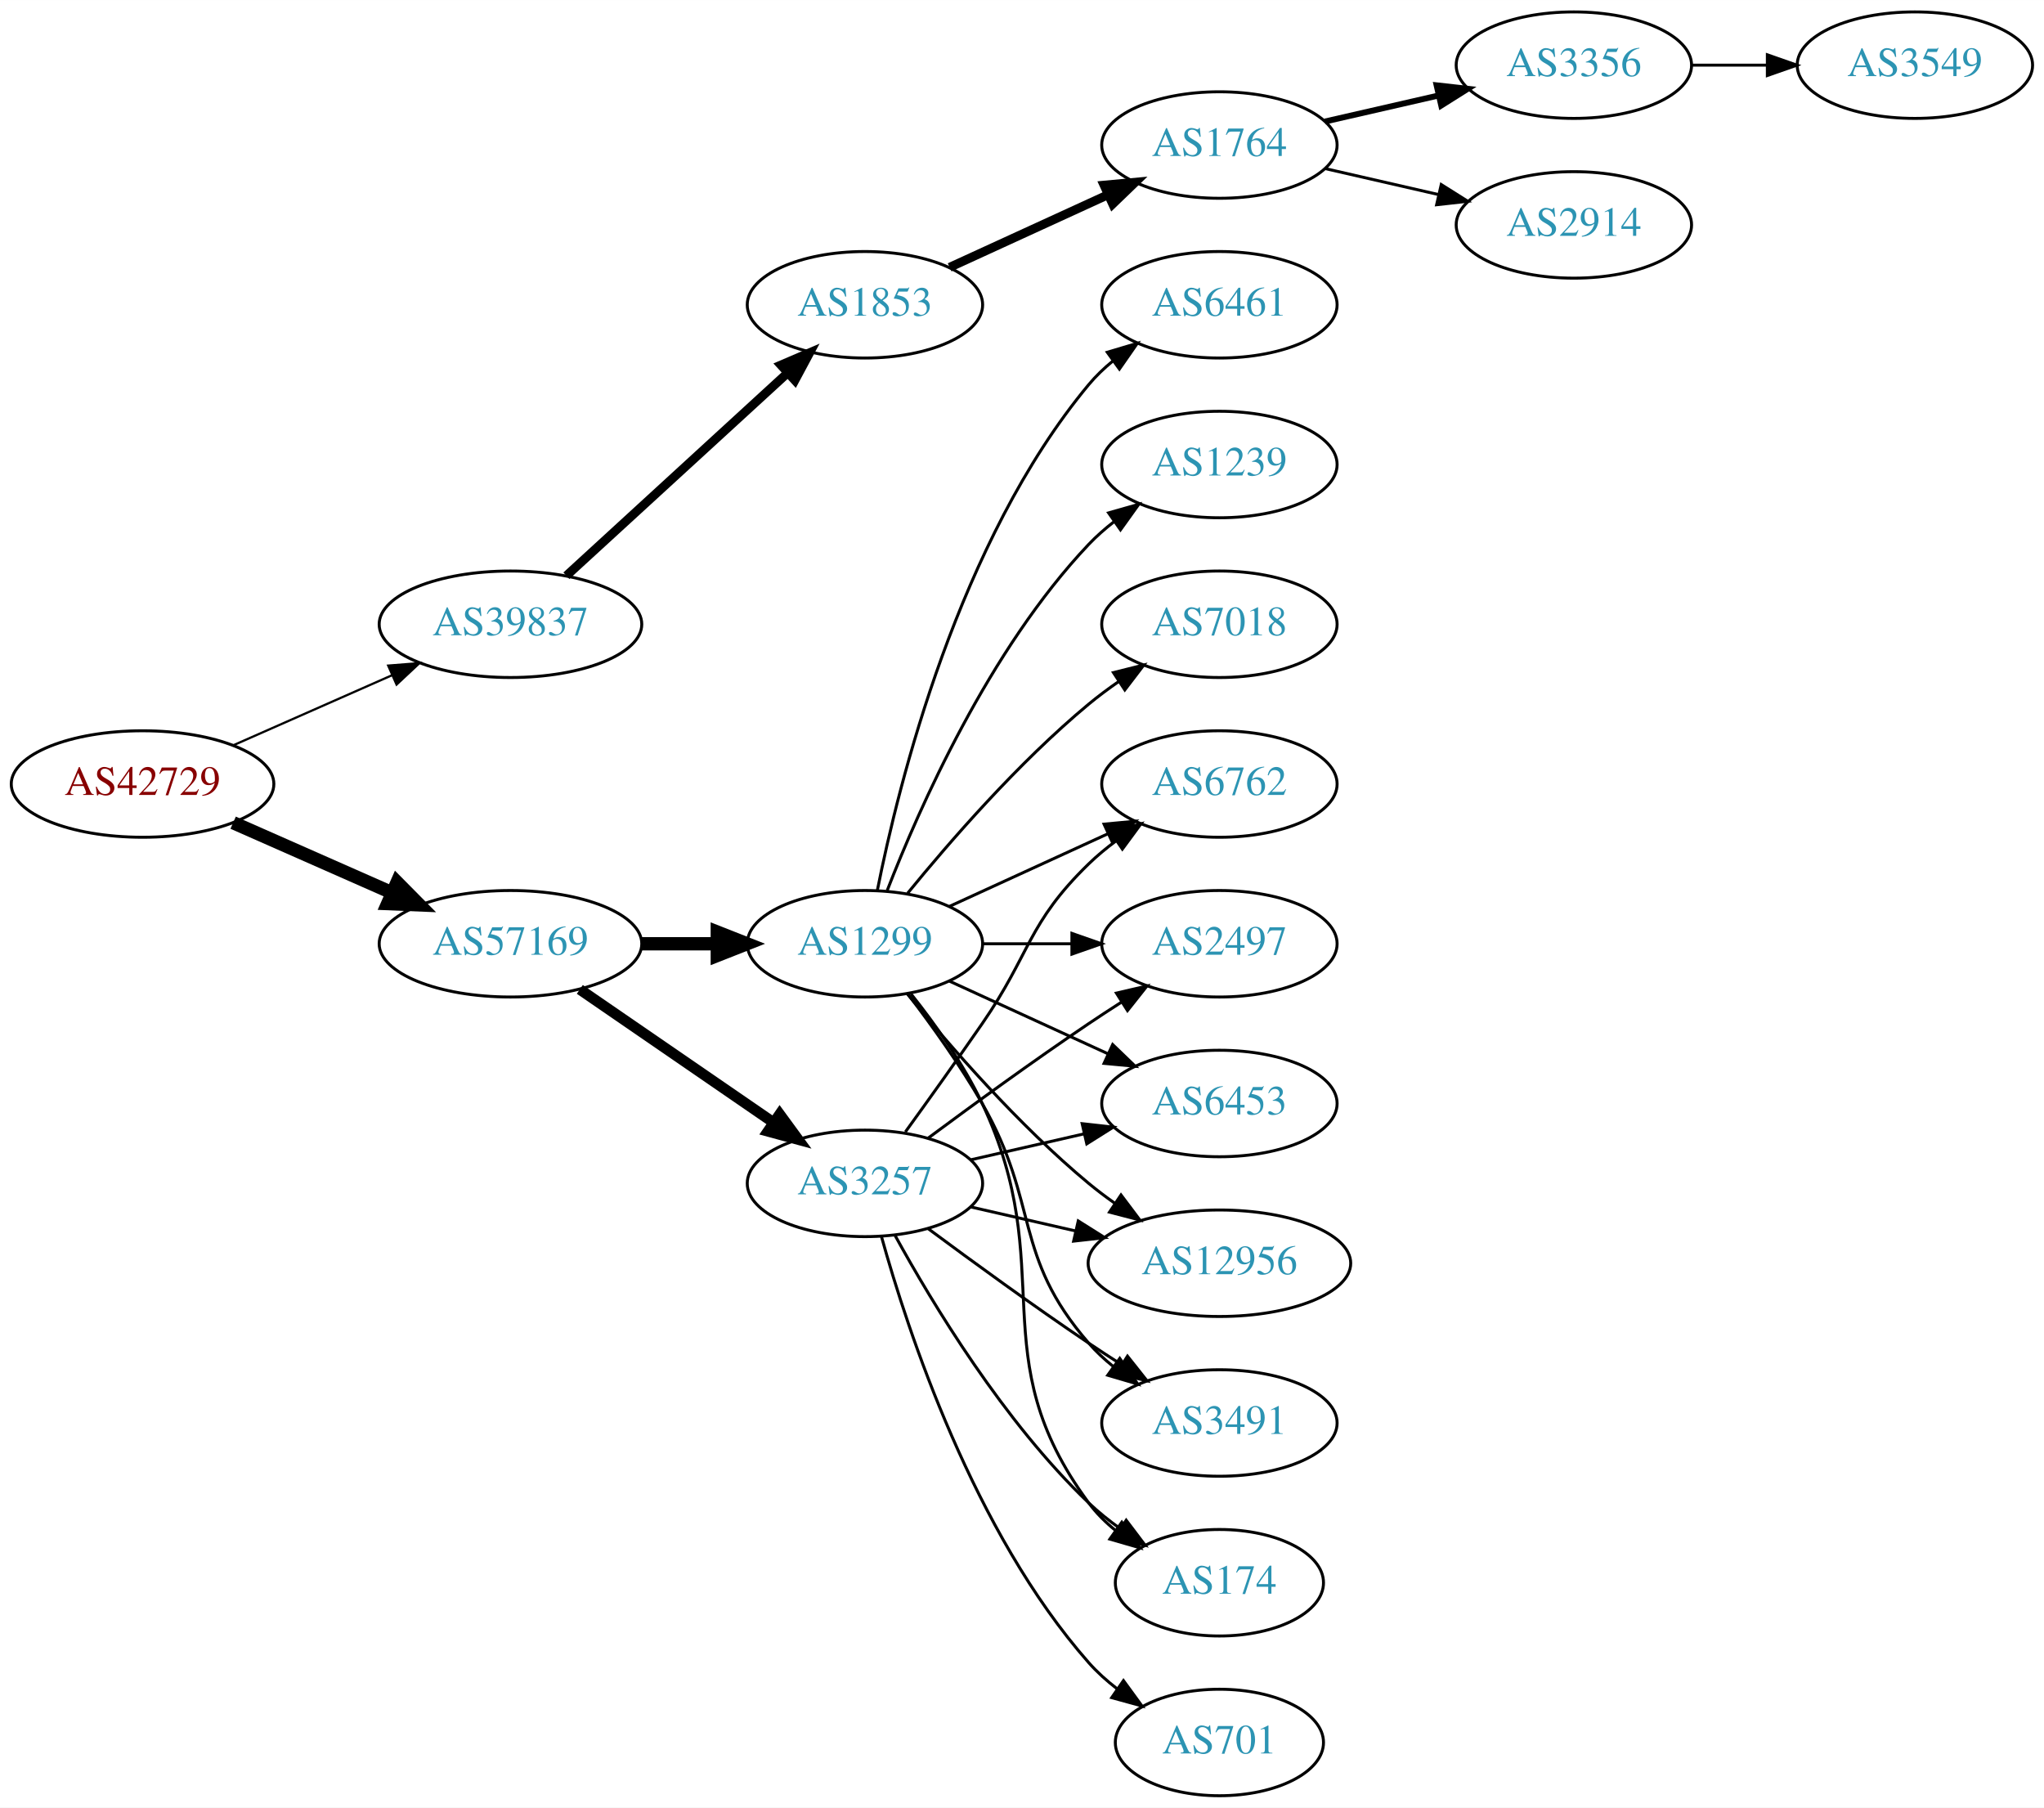
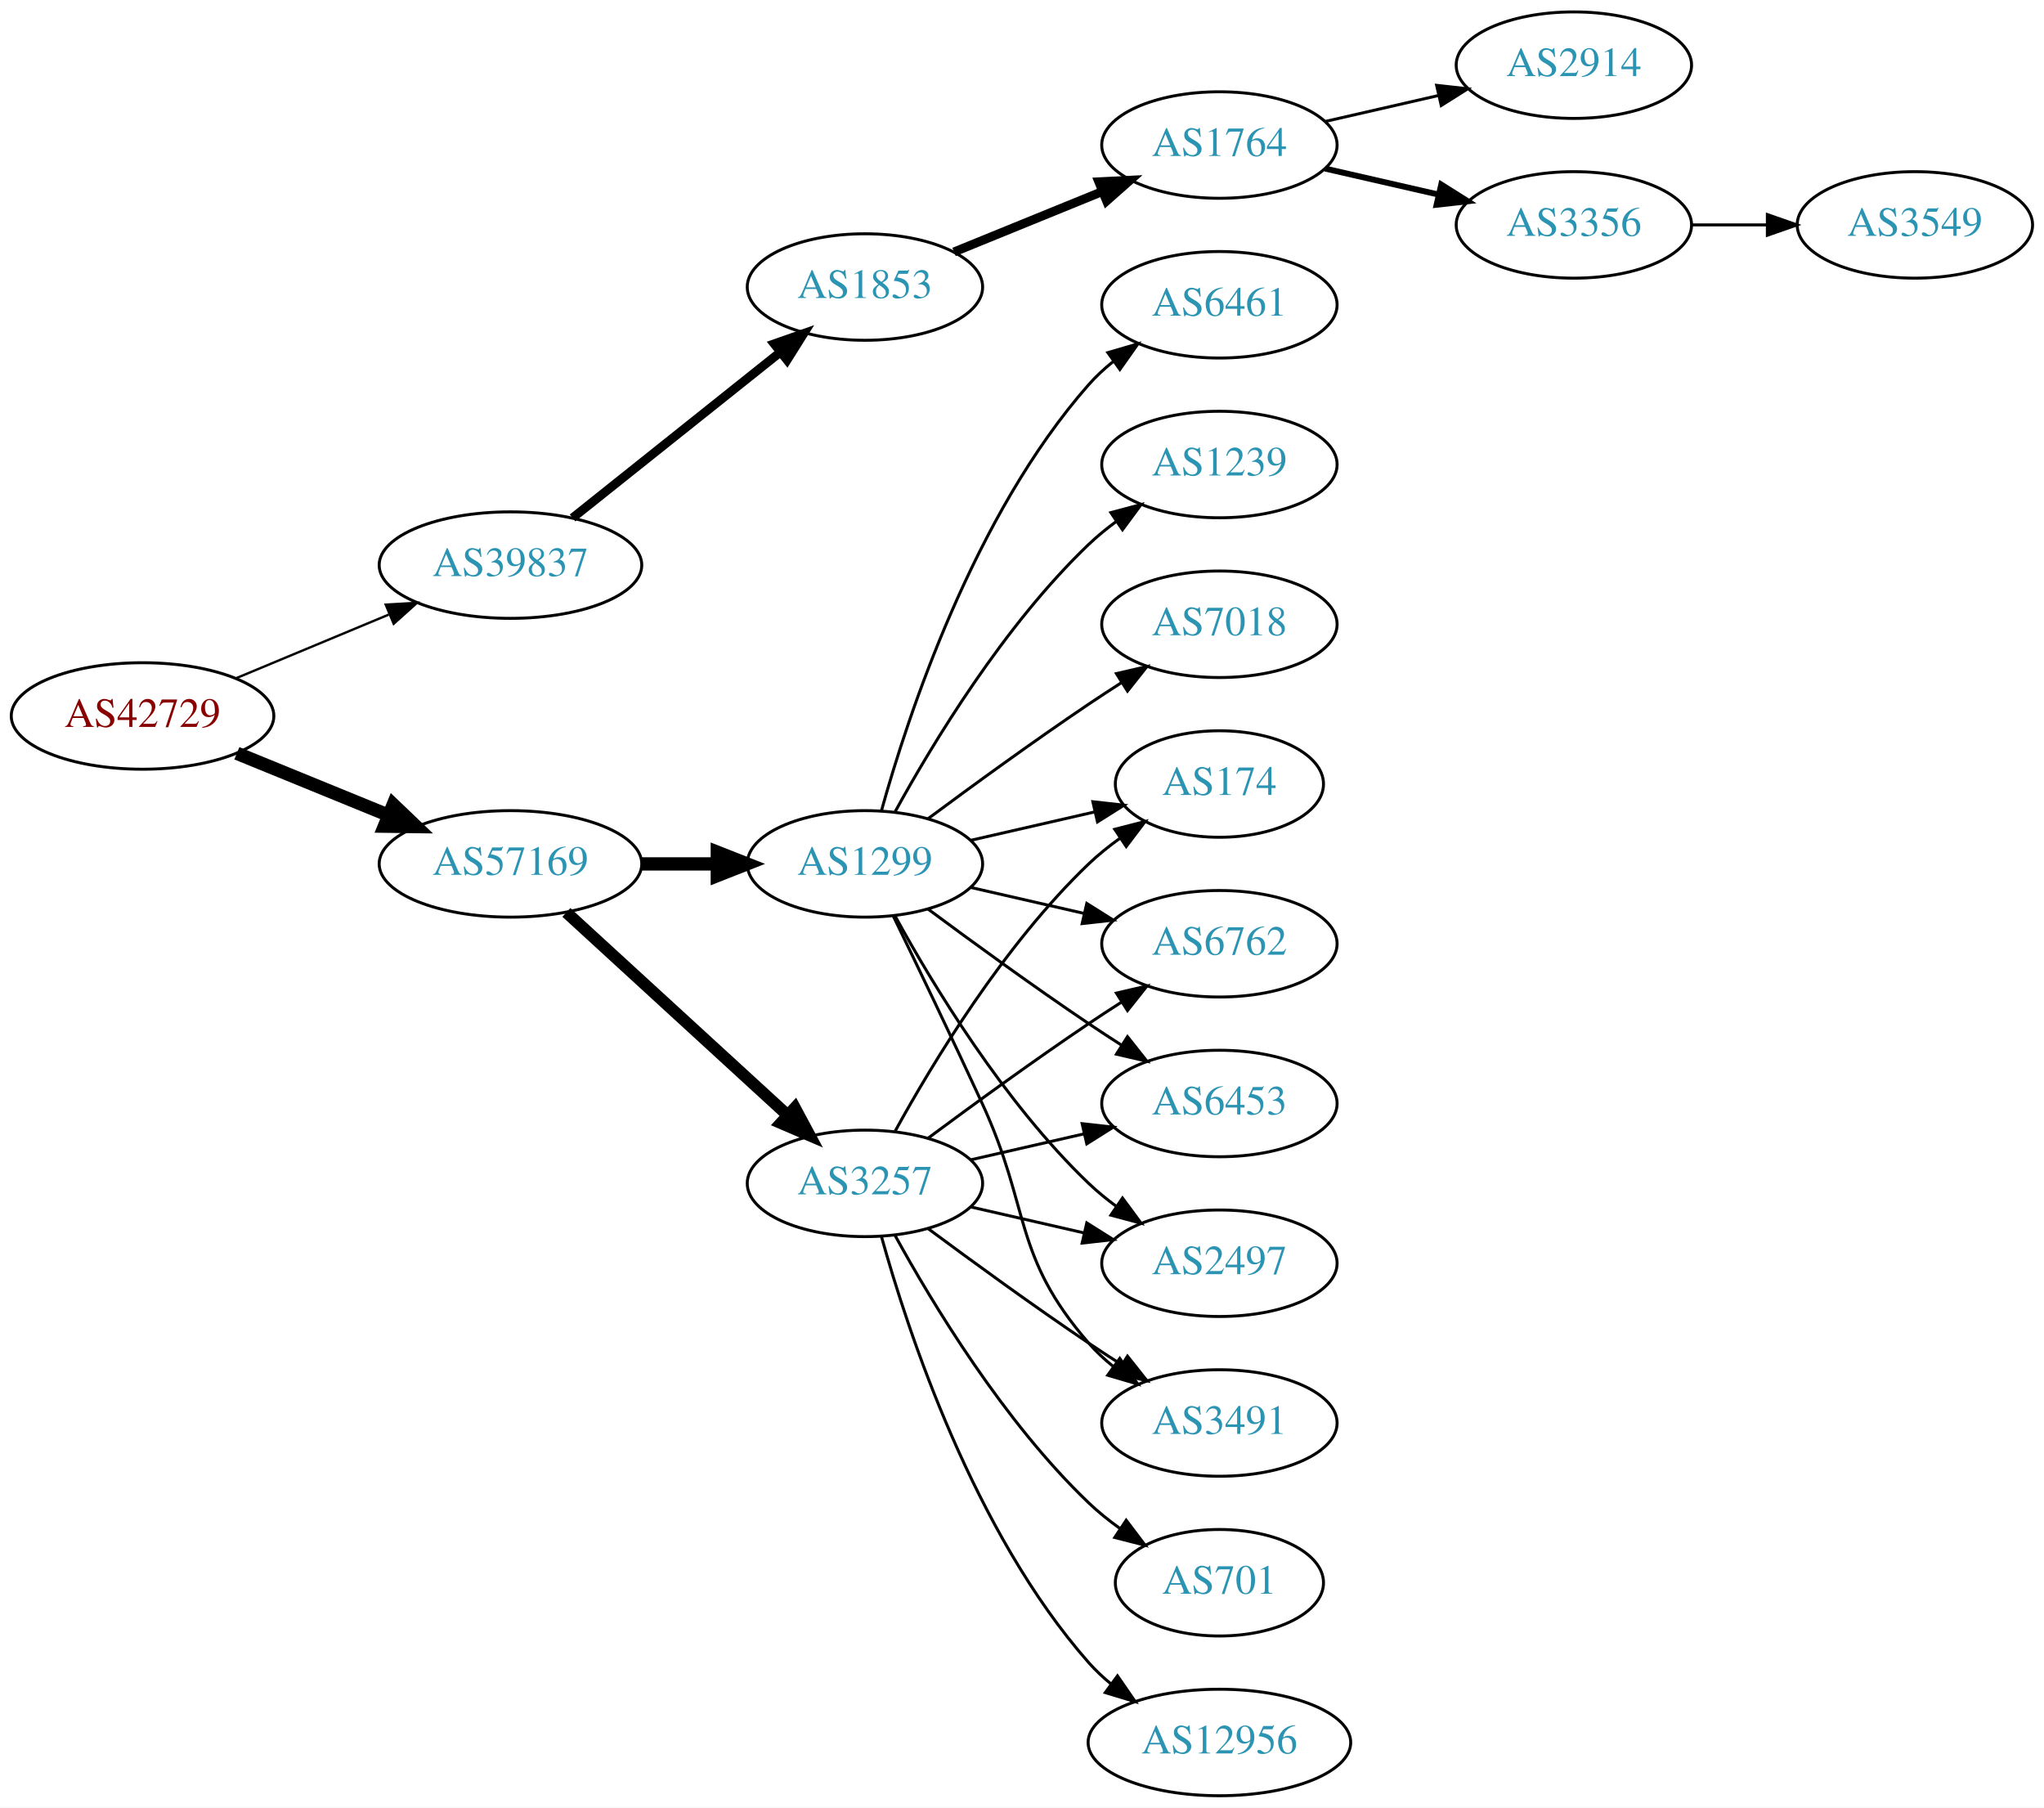
<svg xmlns="http://www.w3.org/2000/svg" xmlns:xlink="http://www.w3.org/1999/xlink" width="691pt" height="611pt" viewBox="0.00 0.00 691.06 611.00">
  <g id="graph0" class="graph" transform="scale(1 1) rotate(0) translate(4 607)">
    <polygon fill="white" stroke="none" points="-4,4 -4,-607 687.055,-607 687.055,4 -4,4" />
    <g id="node1" class="node">
      <g id="a_node1">
        <a xlink:href="/asn/42729" xlink:title="AS42729 ~ FFGRAZ-NET [AT]">
-           <ellipse fill="#ffffff" stroke="black" cx="44.196" cy="-342" rx="44.393" ry="18" />
-           <text text-anchor="middle" x="44.196" y="-338.3" font-family="Times,serif" font-size="14.00" fill="#880000">AS42729</text>
+           <ellipse fill="#ffffff" stroke="black" cx="44.196" cy="-365" rx="44.393" ry="18" />
+           <text text-anchor="middle" x="44.196" y="-361.3" font-family="Times,serif" font-size="14.00" fill="#880000">AS42729</text>
        </a>
      </g>
    </g>
    <g id="node2" class="node">
      <g id="a_node2">
        <a xlink:href="/asn/39837" xlink:title="AS39837 ~ MUR [AT]">
-           <ellipse fill="#ffffff" stroke="black" cx="168.588" cy="-396" rx="44.393" ry="18" />
-           <text text-anchor="middle" x="168.588" y="-392.3" font-family="Times,serif" font-size="14.00" fill="#2c94b3">AS39837</text>
+           <ellipse fill="#ffffff" stroke="black" cx="168.588" cy="-416" rx="44.393" ry="18" />
+           <text text-anchor="middle" x="168.588" y="-412.3" font-family="Times,serif" font-size="14.00" fill="#2c94b3">AS39837</text>
        </a>
      </g>
    </g>
    <g id="edge1" class="edge">
-       <path fill="none" stroke="black" stroke-width="0.75" d="M74.824,-355.072C90.941,-362.183 111.081,-371.069 128.473,-378.742" />
-       <polygon fill="black" stroke="black" stroke-width="0.75" points="127.247,-382.027 137.809,-382.861 130.073,-375.622 127.247,-382.027" />
+       <path fill="none" stroke="black" stroke-width="0.794" d="M75.765,-377.738C91.391,-384.249 110.606,-392.256 127.413,-399.259" />
+       <polygon fill="black" stroke="black" stroke-width="0.794" points="126.408,-402.632 136.985,-403.248 129.1,-396.171 126.408,-402.632" />
    </g>
    <g id="node3" class="node">
      <g id="a_node3">
        <a xlink:href="/asn/57169" xlink:title="AS57169 ~ EDIS GmbH [AT]">
-           <ellipse fill="#ffffff" stroke="black" cx="168.588" cy="-288" rx="44.393" ry="18" />
-           <text text-anchor="middle" x="168.588" y="-284.3" font-family="Times,serif" font-size="14.00" fill="#2c94b3">AS57169</text>
+           <ellipse fill="#ffffff" stroke="black" cx="168.588" cy="-315" rx="44.393" ry="18" />
+           <text text-anchor="middle" x="168.588" y="-311.3" font-family="Times,serif" font-size="14.00" fill="#2c94b3">AS57169</text>
        </a>
      </g>
    </g>
    <g id="edge2" class="edge">
-       <path fill="none" stroke="black" stroke-width="4.5" d="M74.824,-328.928C90.941,-321.817 111.081,-312.931 128.473,-305.258" />
-       <polygon fill="black" stroke="black" stroke-width="4.5" points="130.249,-308.778 137.809,-301.139 127.071,-301.573 130.249,-308.778" />
+       <path fill="none" stroke="black" stroke-width="4.5" d="M76.081,-352.383C91.591,-346.047 110.576,-338.291 127.225,-331.489" />
+       <polygon fill="black" stroke="black" stroke-width="4.5" points="128.945,-335.04 136.713,-327.613 125.967,-327.75 128.945,-335.04" />
    </g>
    <g id="node4" class="node">
      <g id="a_node4">
        <a xlink:href="/asn/1853" xlink:title="AS1853 ~ ACOnet Backbone [AT]">
-           <ellipse fill="#ffffff" stroke="black" cx="288.431" cy="-504" rx="39.794" ry="18" />
-           <text text-anchor="middle" x="288.431" y="-500.3" font-family="Times,serif" font-size="14.00" fill="#2c94b3">AS1853</text>
+           <ellipse fill="#ffffff" stroke="black" cx="288.431" cy="-510" rx="39.794" ry="18" />
+           <text text-anchor="middle" x="288.431" y="-506.3" font-family="Times,serif" font-size="14.00" fill="#2c94b3">AS1853</text>
        </a>
      </g>
    </g>
    <g id="edge3" class="edge">
-       <path fill="none" stroke="black" stroke-width="3" d="M187.486,-412.403C207.414,-430.667 239.772,-460.322 262.249,-480.921" />
-       <polygon fill="black" stroke="black" stroke-width="3" points="260.014,-483.62 269.751,-487.797 264.743,-478.46 260.014,-483.62" />
+       <path fill="none" stroke="black" stroke-width="3" d="M189.579,-431.946C208.91,-447.366 238.361,-470.859 259.904,-488.043" />
+       <polygon fill="black" stroke="black" stroke-width="3" points="257.736,-490.79 267.736,-494.29 262.101,-485.318 257.736,-490.79" />
    </g>
    <g id="node9" class="node">
      <g id="a_node9">
        <a xlink:href="/asn/1299" xlink:title="AS1299 ~ Telia Carrier [EU]">
-           <ellipse fill="#ffffff" stroke="black" cx="288.431" cy="-288" rx="39.794" ry="18" />
-           <text text-anchor="middle" x="288.431" y="-284.3" font-family="Times,serif" font-size="14.00" fill="#2c94b3">AS1299</text>
+           <ellipse fill="#ffffff" stroke="black" cx="288.431" cy="-315" rx="39.794" ry="18" />
+           <text text-anchor="middle" x="288.431" y="-311.3" font-family="Times,serif" font-size="14.00" fill="#2c94b3">AS1299</text>
        </a>
      </g>
    </g>
    <g id="edge8" class="edge">
-       <path fill="none" stroke="black" stroke-width="4.5" d="M212.799,-288C221.112,-288 229.875,-288 238.357,-288" />
-       <polygon fill="black" stroke="black" stroke-width="4.5" points="238.516,-291.938 248.516,-288 238.516,-284.063 238.516,-291.938" />
+       <path fill="none" stroke="black" stroke-width="4.5" d="M212.799,-315C221.112,-315 229.875,-315 238.357,-315" />
+       <polygon fill="black" stroke="black" stroke-width="4.5" points="238.516,-318.938 248.516,-315 238.516,-311.063 238.516,-318.938" />
    </g>
    <g id="node10" class="node">
      <g id="a_node10">
        <a xlink:href="/asn/3257" xlink:title="AS3257 ~ GTT [DE]">
          <ellipse fill="#ffffff" stroke="black" cx="288.431" cy="-207" rx="39.794" ry="18" />
          <text text-anchor="middle" x="288.431" y="-203.3" font-family="Times,serif" font-size="14.00" fill="#2c94b3">AS3257</text>
        </a>
      </g>
    </g>
    <g id="edge9" class="edge">
-       <path fill="none" stroke="black" stroke-width="3.6" d="M192.031,-272.574C210.612,-259.802 237.173,-241.545 257.553,-227.537" />
-       <polygon fill="black" stroke="black" stroke-width="3.6" points="259.609,-230.371 265.867,-221.822 255.643,-224.602 259.609,-230.371" />
+       <path fill="none" stroke="black" stroke-width="4" d="M187.486,-298.597C207.414,-280.333 239.772,-250.678 262.249,-230.079" />
+       <polygon fill="black" stroke="black" stroke-width="4" points="264.743,-232.54 269.751,-223.203 260.014,-227.38 264.743,-232.54" />
    </g>
    <g id="node5" class="node">
      <g id="a_node5">
        <a xlink:href="/asn/1764" xlink:title="AS1764 ~ NEXTLAYER-AS [AT]">
          <ellipse fill="#ffffff" stroke="black" cx="408.273" cy="-558" rx="39.794" ry="18" />
          <text text-anchor="middle" x="408.273" y="-554.3" font-family="Times,serif" font-size="14.00" fill="#2c94b3">AS1764</text>
        </a>
      </g>
    </g>
    <g id="edge4" class="edge">
-       <path fill="none" stroke="black" stroke-width="3" d="M317.06,-516.661C333.017,-523.973 353.287,-533.261 370.57,-541.181" />
-       <polygon fill="black" stroke="black" stroke-width="3" points="369.269,-544.435 379.818,-545.419 372.185,-538.071 369.269,-544.435" />
+       <path fill="none" stroke="black" stroke-width="3" d="M318.56,-521.865C333.716,-528.038 352.44,-535.665 368.774,-542.318" />
+       <polygon fill="black" stroke="black" stroke-width="3" points="367.489,-545.574 378.07,-546.105 370.13,-539.091 367.489,-545.574" />
    </g>
    <g id="node6" class="node">
      <g id="a_node6">
-         <a xlink:href="/asn/3356" xlink:title="AS3356 ~ Level 3 Parent, LLC [US]">
+         <a xlink:href="/asn/2914" xlink:title="AS2914 ~ NTT America, Inc. [US]">
          <ellipse fill="#ffffff" stroke="black" cx="528.116" cy="-585" rx="39.794" ry="18" />
-           <text text-anchor="middle" x="528.116" y="-581.3" font-family="Times,serif" font-size="14.00" fill="#2c94b3">AS3356</text>
+           <text text-anchor="middle" x="528.116" y="-581.3" font-family="Times,serif" font-size="14.00" fill="#2c94b3">AS2914</text>
        </a>
      </g>
    </g>
    <g id="edge5" class="edge">
-       <path fill="none" stroke="black" stroke-width="2" d="M443.993,-565.955C455.993,-568.704 469.613,-571.825 482.306,-574.733" />
-       <polygon fill="black" stroke="black" stroke-width="2" points="481.708,-578.187 492.238,-577.009 483.272,-571.364 481.708,-578.187" />
+       <path fill="none" stroke="black" d="M443.993,-565.955C455.993,-568.704 469.613,-571.825 482.306,-574.733" />
+       <polygon fill="black" stroke="black" points="481.708,-578.187 492.238,-577.009 483.272,-571.364 481.708,-578.187" />
    </g>
    <g id="node7" class="node">
      <g id="a_node7">
-         <a xlink:href="/asn/2914" xlink:title="AS2914 ~ NTT America, Inc. [US]">
+         <a xlink:href="/asn/3356" xlink:title="AS3356 ~ Level 3 Parent, LLC [US]">
          <ellipse fill="#ffffff" stroke="black" cx="528.116" cy="-531" rx="39.794" ry="18" />
-           <text text-anchor="middle" x="528.116" y="-527.3" font-family="Times,serif" font-size="14.00" fill="#2c94b3">AS2914</text>
+           <text text-anchor="middle" x="528.116" y="-527.3" font-family="Times,serif" font-size="14.00" fill="#2c94b3">AS3356</text>
        </a>
      </g>
    </g>
    <g id="edge6" class="edge">
-       <path fill="none" stroke="black" d="M443.993,-550.045C455.993,-547.296 469.613,-544.175 482.306,-541.267" />
-       <polygon fill="black" stroke="black" points="483.272,-544.636 492.238,-538.991 481.708,-537.813 483.272,-544.636" />
+       <path fill="none" stroke="black" stroke-width="2" d="M443.993,-550.045C455.993,-547.296 469.613,-544.175 482.306,-541.267" />
+       <polygon fill="black" stroke="black" stroke-width="2" points="483.272,-544.636 492.238,-538.991 481.708,-537.813 483.272,-544.636" />
    </g>
    <g id="node8" class="node">
      <g id="a_node8">
        <a xlink:href="/asn/3549" xlink:title="AS3549 ~ Level 3 Parent, LLC [US]">
-           <ellipse fill="#ffffff" stroke="black" cx="643.409" cy="-585" rx="39.794" ry="18" />
-           <text text-anchor="middle" x="643.409" y="-581.3" font-family="Times,serif" font-size="14.00" fill="#2c94b3">AS3549</text>
+           <ellipse fill="#ffffff" stroke="black" cx="643.409" cy="-531" rx="39.794" ry="18" />
+           <text text-anchor="middle" x="643.409" y="-527.3" font-family="Times,serif" font-size="14.00" fill="#2c94b3">AS3549</text>
        </a>
      </g>
    </g>
    <g id="edge7" class="edge">
-       <path fill="none" stroke="black" d="M567.788,-585C575.991,-585 584.755,-585 593.287,-585" />
-       <polygon fill="black" stroke="black" points="593.526,-588.5 603.526,-585 593.526,-581.5 593.526,-588.5" />
+       <path fill="none" stroke="black" d="M567.788,-531C575.991,-531 584.755,-531 593.287,-531" />
+       <polygon fill="black" stroke="black" points="593.526,-534.5 603.526,-531 593.526,-527.5 593.526,-534.5" />
    </g>
    <g id="node11" class="node">
      <g id="a_node11">
+         <a xlink:href="/asn/6762" xlink:title="AS6762 ~ TELECOM ITALIA SPARKLE S.p.A. [IT]">
+           <ellipse fill="#ffffff" stroke="black" cx="408.273" cy="-288" rx="39.794" ry="18" />
+           <text text-anchor="middle" x="408.273" y="-284.3" font-family="Times,serif" font-size="14.00" fill="#2c94b3">AS6762</text>
+         </a>
+       </g>
+     </g>
+     <g id="edge19" class="edge">
+       <path fill="none" stroke="black" d="M324.15,-307.045C336.15,-304.296 349.771,-301.175 362.463,-298.267" />
+       <polygon fill="black" stroke="black" points="363.429,-301.636 372.395,-295.991 361.866,-294.813 363.429,-301.636" />
+     </g>
+     <g id="node14" class="node">
+       <g id="a_node14">
        <a xlink:href="/asn/6453" xlink:title="AS6453 ~ TATA COMMUNICATIONS (AMERICA) INC [US]">
          <ellipse fill="#ffffff" stroke="black" cx="408.273" cy="-234" rx="39.794" ry="18" />
          <text text-anchor="middle" x="408.273" y="-230.3" font-family="Times,serif" font-size="14.00" fill="#2c94b3">AS6453</text>
        </a>
      </g>
    </g>
+     <g id="edge18" class="edge">
+       <path fill="none" stroke="black" d="M309.761,-299.723C324.623,-288.696 345.368,-273.593 364.077,-261 367.626,-258.611 371.377,-256.161 375.125,-253.758" />
+       <polygon fill="black" stroke="black" points="377.193,-256.591 383.774,-248.288 373.451,-250.675 377.193,-256.591" />
+     </g>
+     <g id="node15" class="node">
+       <g id="a_node15">
+         <a xlink:href="/asn/2497" xlink:title="AS2497 ~ Internet Initiative Japan Inc. [JP]">
+           <ellipse fill="#ffffff" stroke="black" cx="408.273" cy="-180" rx="39.794" ry="18" />
+           <text text-anchor="middle" x="408.273" y="-176.3" font-family="Times,serif" font-size="14.00" fill="#2c94b3">AS2497</text>
+         </a>
+       </g>
+     </g>
+     <g id="edge20" class="edge">
+       <path fill="none" stroke="black" d="M298.672,-297.287C311.218,-274.439 335.394,-234.389 364.077,-207 366.946,-204.261 370.134,-201.653 373.443,-199.215" />
+       <polygon fill="black" stroke="black" points="375.507,-202.044 381.803,-193.523 371.567,-196.258 375.507,-202.044" />
+     </g>
+     <g id="node16" class="node">
+       <g id="a_node16">
+         <a xlink:href="/asn/3491" xlink:title="AS3491 ~ PCCW Global, Inc. [US]">
+           <ellipse fill="#ffffff" stroke="black" cx="408.273" cy="-126" rx="39.794" ry="18" />
+           <text text-anchor="middle" x="408.273" y="-122.3" font-family="Times,serif" font-size="14.00" fill="#2c94b3">AS3491</text>
+         </a>
+       </g>
+     </g>
+     <g id="edge23" class="edge">
+       <path fill="none" stroke="black" d="M298.012,-297.367C305.936,-281.002 317.972,-255.935 328.077,-234 344.561,-198.219 338.243,-182.742 364.077,-153 366.542,-150.162 369.379,-147.523 372.397,-145.094" />
+       <polygon fill="black" stroke="black" points="374.583,-147.833 380.675,-139.164 370.507,-142.142 374.583,-147.833" />
+     </g>
+     <g id="node17" class="node">
+       <g id="a_node17">
+         <a xlink:href="/asn/174" xlink:title="AS174 ~ Cogent Communications [US]">
+           <ellipse fill="#ffffff" stroke="black" cx="408.273" cy="-342" rx="35.194" ry="18" />
+           <text text-anchor="middle" x="408.273" y="-338.3" font-family="Times,serif" font-size="14.00" fill="#2c94b3">AS174</text>
+         </a>
+       </g>
+     </g>
+     <g id="edge22" class="edge">
+       <path fill="none" stroke="black" d="M324.15,-322.955C337.243,-325.955 352.265,-329.396 365.906,-332.522" />
+       <polygon fill="black" stroke="black" points="365.484,-336.016 376.013,-334.838 367.047,-329.193 365.484,-336.016" />
+     </g>
+     <g id="node18" class="node">
+       <g id="a_node18">
+         <a xlink:href="/asn/7018" xlink:title="AS7018 ~ AT&amp;T Services, Inc. [US]">
+           <ellipse fill="#ffffff" stroke="black" cx="408.273" cy="-396" rx="39.794" ry="18" />
+           <text text-anchor="middle" x="408.273" y="-392.3" font-family="Times,serif" font-size="14.00" fill="#2c94b3">AS7018</text>
+         </a>
+       </g>
+     </g>
+     <g id="edge17" class="edge">
+       <path fill="none" stroke="black" d="M309.761,-330.277C324.623,-341.304 345.368,-356.407 364.077,-369 367.626,-371.389 371.377,-373.839 375.125,-376.242" />
+       <polygon fill="black" stroke="black" points="373.451,-379.325 383.774,-381.712 377.193,-373.409 373.451,-379.325" />
+     </g>
+     <g id="node19" class="node">
+       <g id="a_node19">
+         <a xlink:href="/asn/6461" xlink:title="AS6461 ~ Zayo Bandwidth [US]">
+           <ellipse fill="#ffffff" stroke="black" cx="408.273" cy="-504" rx="39.794" ry="18" />
+           <text text-anchor="middle" x="408.273" y="-500.3" font-family="Times,serif" font-size="14.00" fill="#2c94b3">AS6461</text>
+         </a>
+       </g>
+     </g>
+     <g id="edge21" class="edge">
+       <path fill="none" stroke="black" d="M294.004,-332.946C302.909,-364.995 325.194,-432.842 364.077,-477 366.561,-479.821 369.411,-482.449 372.437,-484.871" />
+       <polygon fill="black" stroke="black" points="370.554,-487.828 380.726,-490.791 374.622,-482.131 370.554,-487.828" />
+     </g>
+     <g id="node20" class="node">
+       <g id="a_node20">
+         <a xlink:href="/asn/1239" xlink:title="AS1239 ~ Sprint [US]">
+           <ellipse fill="#ffffff" stroke="black" cx="408.273" cy="-450" rx="39.794" ry="18" />
+           <text text-anchor="middle" x="408.273" y="-446.3" font-family="Times,serif" font-size="14.00" fill="#2c94b3">AS1239</text>
+         </a>
+       </g>
+     </g>
+     <g id="edge24" class="edge">
+       <path fill="none" stroke="black" d="M298.672,-332.713C311.218,-355.561 335.394,-395.611 364.077,-423 366.946,-425.739 370.134,-428.347 373.443,-430.785" />
+       <polygon fill="black" stroke="black" points="371.567,-433.742 381.803,-436.477 375.507,-427.956 371.567,-433.742" />
+     </g>
    <g id="edge10" class="edge">
-       <path fill="none" stroke="black" d="M317.06,-275.339C333.017,-268.027 353.287,-258.739 370.57,-250.819" />
-       <polygon fill="black" stroke="black" points="372.185,-253.929 379.818,-246.581 369.269,-247.565 372.185,-253.929" />
+       <path fill="none" stroke="black" d="M309.761,-222.277C324.623,-233.304 345.368,-248.407 364.077,-261 367.626,-263.389 371.377,-265.839 375.125,-268.242" />
+       <polygon fill="black" stroke="black" points="373.451,-271.325 383.774,-273.712 377.193,-265.409 373.451,-271.325" />
    </g>
    <g id="node12" class="node">
      <g id="a_node12">
        <a xlink:href="/asn/12956" xlink:title="AS12956 ~ TELXIUS [ES]">
-           <ellipse fill="#ffffff" stroke="black" cx="408.273" cy="-180" rx="44.393" ry="18" />
-           <text text-anchor="middle" x="408.273" y="-176.3" font-family="Times,serif" font-size="14.00" fill="#2c94b3">AS12956</text>
+           <ellipse fill="#ffffff" stroke="black" cx="408.273" cy="-18" rx="44.393" ry="18" />
+           <text text-anchor="middle" x="408.273" y="-14.3" font-family="Times,serif" font-size="14.00" fill="#2c94b3">AS12956</text>
        </a>
      </g>
    </g>
    <g id="edge11" class="edge">
-       <path fill="none" stroke="black" d="M302.85,-270.935C316.964,-253.625 340.379,-226.655 364.077,-207 366.815,-204.729 369.759,-202.506 372.776,-200.37" />
-       <polygon fill="black" stroke="black" points="375.002,-203.092 381.365,-194.621 371.108,-197.275 375.002,-203.092" />
+       <path fill="none" stroke="black" d="M294.004,-189.054C302.909,-157.005 325.194,-89.158 364.077,-45 366.368,-42.399 368.969,-39.962 371.732,-37.699" />
+       <polygon fill="black" stroke="black" points="373.811,-40.514 379.826,-31.792 369.685,-34.86 373.811,-40.514" />
    </g>
    <g id="node13" class="node">
      <g id="a_node13">
-         <a xlink:href="/asn/3491" xlink:title="AS3491 ~ PCCW Global, Inc. [US]">
-           <ellipse fill="#ffffff" stroke="black" cx="408.273" cy="-126" rx="39.794" ry="18" />
-           <text text-anchor="middle" x="408.273" y="-122.3" font-family="Times,serif" font-size="14.00" fill="#2c94b3">AS3491</text>
+         <a xlink:href="/asn/701" xlink:title="AS701 ~ UUNET [US]">
+           <ellipse fill="#ffffff" stroke="black" cx="408.273" cy="-72" rx="35.194" ry="18" />
+           <text text-anchor="middle" x="408.273" y="-68.3" font-family="Times,serif" font-size="14.00" fill="#2c94b3">AS701</text>
        </a>
      </g>
    </g>
    <g id="edge12" class="edge">
-       <path fill="none" stroke="black" d="M302.892,-271.087C310.785,-260.73 320.634,-247.008 328.077,-234 347.642,-199.806 338.243,-182.742 364.077,-153 366.542,-150.162 369.379,-147.523 372.397,-145.094" />
-       <polygon fill="black" stroke="black" points="374.583,-147.833 380.675,-139.164 370.507,-142.142 374.583,-147.833" />
-     </g>
-     <g id="node14" class="node">
-       <g id="a_node14">
-         <a xlink:href="/asn/174" xlink:title="AS174 ~ Cogent Communications [US]">
-           <ellipse fill="#ffffff" stroke="black" cx="408.273" cy="-72" rx="35.194" ry="18" />
-           <text text-anchor="middle" x="408.273" y="-68.3" font-family="Times,serif" font-size="14.00" fill="#2c94b3">AS174</text>
-         </a>
-       </g>
+       <path fill="none" stroke="black" d="M298.672,-189.287C311.218,-166.439 335.394,-126.389 364.077,-99 367.331,-95.893 370.998,-92.954 374.785,-90.24" />
+       <polygon fill="black" stroke="black" points="376.762,-93.128 383.153,-84.678 372.887,-87.299 376.762,-93.128" />
    </g>
    <g id="edge13" class="edge">
-       <path fill="none" stroke="black" d="M304.031,-271.009C312.118,-260.845 321.78,-247.345 328.077,-234 354.576,-177.841 327.174,-148.941 364.077,-99 366.62,-95.559 369.744,-92.455 373.139,-89.682" />
-       <polygon fill="black" stroke="black" points="375.278,-92.456 381.406,-83.814 371.226,-86.748 375.278,-92.456" />
-     </g>
-     <g id="node15" class="node">
-       <g id="a_node15">
-         <a xlink:href="/asn/6762" xlink:title="AS6762 ~ TELECOM ITALIA SPARKLE S.p.A. [IT]">
-           <ellipse fill="#ffffff" stroke="black" cx="408.273" cy="-342" rx="39.794" ry="18" />
-           <text text-anchor="middle" x="408.273" y="-338.3" font-family="Times,serif" font-size="14.00" fill="#2c94b3">AS6762</text>
-         </a>
-       </g>
-     </g>
-     <g id="edge14" class="edge">
-       <path fill="none" stroke="black" d="M317.06,-300.661C333.017,-307.973 353.287,-317.261 370.57,-325.181" />
-       <polygon fill="black" stroke="black" points="369.269,-328.435 379.818,-329.419 372.185,-322.071 369.269,-328.435" />
-     </g>
-     <g id="node16" class="node">
-       <g id="a_node16">
-         <a xlink:href="/asn/7018" xlink:title="AS7018 ~ AT&amp;T Services, Inc. [US]">
-           <ellipse fill="#ffffff" stroke="black" cx="408.273" cy="-396" rx="39.794" ry="18" />
-           <text text-anchor="middle" x="408.273" y="-392.3" font-family="Times,serif" font-size="14.00" fill="#2c94b3">AS7018</text>
-         </a>
-       </g>
-     </g>
-     <g id="edge15" class="edge">
-       <path fill="none" stroke="black" d="M302.85,-305.065C316.964,-322.375 340.379,-349.345 364.077,-369 367.294,-371.668 370.794,-374.27 374.365,-376.741" />
-       <polygon fill="black" stroke="black" points="372.442,-379.666 382.721,-382.236 376.288,-373.817 372.442,-379.666" />
-     </g>
-     <g id="node17" class="node">
-       <g id="a_node17">
-         <a xlink:href="/asn/6461" xlink:title="AS6461 ~ Zayo Bandwidth [US]">
-           <ellipse fill="#ffffff" stroke="black" cx="408.273" cy="-504" rx="39.794" ry="18" />
-           <text text-anchor="middle" x="408.273" y="-500.3" font-family="Times,serif" font-size="14.00" fill="#2c94b3">AS6461</text>
-         </a>
-       </g>
-     </g>
-     <g id="edge16" class="edge">
-       <path fill="none" stroke="black" d="M292.629,-306.073C299.793,-342.141 320.067,-424.125 364.077,-477 366.482,-479.889 369.278,-482.563 372.271,-485.013" />
-       <polygon fill="black" stroke="black" points="370.359,-487.95 380.514,-490.973 374.461,-482.277 370.359,-487.95" />
-     </g>
-     <g id="node18" class="node">
-       <g id="a_node18">
-         <a xlink:href="/asn/2497" xlink:title="AS2497 ~ Internet Initiative Japan Inc. [JP]">
-           <ellipse fill="#ffffff" stroke="black" cx="408.273" cy="-288" rx="39.794" ry="18" />
-           <text text-anchor="middle" x="408.273" y="-284.3" font-family="Times,serif" font-size="14.00" fill="#2c94b3">AS2497</text>
-         </a>
-       </g>
-     </g>
-     <g id="edge17" class="edge">
-       <path fill="none" stroke="black" d="M328.343,-288C337.897,-288 348.246,-288 358.209,-288" />
-       <polygon fill="black" stroke="black" points="358.402,-291.5 368.402,-288 358.402,-284.5 358.402,-291.5" />
-     </g>
-     <g id="node19" class="node">
-       <g id="a_node19">
-         <a xlink:href="/asn/1239" xlink:title="AS1239 ~ Sprint [US]">
-           <ellipse fill="#ffffff" stroke="black" cx="408.273" cy="-450" rx="39.794" ry="18" />
-           <text text-anchor="middle" x="408.273" y="-446.3" font-family="Times,serif" font-size="14.00" fill="#2c94b3">AS1239</text>
-         </a>
-       </g>
-     </g>
-     <g id="edge18" class="edge">
-       <path fill="none" stroke="black" d="M295.954,-305.994C306.704,-333.728 330.362,-387.429 364.077,-423 366.663,-425.728 369.581,-428.294 372.649,-430.677" />
-       <polygon fill="black" stroke="black" points="370.803,-433.658 380.997,-436.543 374.827,-427.93 370.803,-433.658" />
-     </g>
-     <g id="edge19" class="edge">
      <path fill="none" stroke="black" d="M324.15,-214.955C336.15,-217.704 349.771,-220.825 362.463,-223.733" />
      <polygon fill="black" stroke="black" points="361.866,-227.187 372.395,-226.009 363.429,-220.364 361.866,-227.187" />
    </g>
-     <g id="edge21" class="edge">
-       <path fill="none" stroke="black" d="M324.15,-199.045C335.289,-196.493 347.824,-193.621 359.717,-190.896" />
-       <polygon fill="black" stroke="black" points="360.545,-194.297 369.511,-188.652 358.982,-187.474 360.545,-194.297" />
-     </g>
-     <g id="edge20" class="edge">
+     <g id="edge14" class="edge">
+       <path fill="none" stroke="black" d="M324.15,-199.045C336.15,-196.296 349.771,-193.175 362.463,-190.267" />
+       <polygon fill="black" stroke="black" points="363.429,-193.636 372.395,-187.991 361.866,-186.813 363.429,-193.636" />
+     </g>
+     <g id="edge15" class="edge">
      <path fill="none" stroke="black" d="M309.761,-191.723C324.623,-180.696 345.368,-165.593 364.077,-153 367.626,-150.611 371.377,-148.161 375.125,-145.758" />
      <polygon fill="black" stroke="black" points="377.193,-148.591 383.774,-140.288 373.451,-142.675 377.193,-148.591" />
    </g>
-     <g id="edge24" class="edge">
-       <path fill="none" stroke="black" d="M298.672,-189.287C311.218,-166.439 335.394,-126.389 364.077,-99 367.331,-95.893 370.998,-92.954 374.785,-90.24" />
-       <polygon fill="black" stroke="black" points="376.762,-93.128 383.153,-84.678 372.887,-87.299 376.762,-93.128" />
-     </g>
-     <g id="edge22" class="edge">
-       <path fill="none" stroke="black" d="M302.11,-224.406C309.725,-234.937 319.558,-248.67 328.077,-261 344.473,-284.731 343.384,-294.906 364.077,-315 366.922,-317.763 370.096,-320.386 373.396,-322.834" />
-       <polygon fill="black" stroke="black" points="371.513,-325.786 381.744,-328.538 375.462,-320.006 371.513,-325.786" />
-     </g>
-     <g id="edge23" class="edge">
-       <path fill="none" stroke="black" d="M309.761,-222.277C324.623,-233.304 345.368,-248.407 364.077,-261 367.626,-263.389 371.377,-265.839 375.125,-268.242" />
-       <polygon fill="black" stroke="black" points="373.451,-271.325 383.774,-273.712 377.193,-265.409 373.451,-271.325" />
-     </g>
-     <g id="node20" class="node">
-       <g id="a_node20">
-         <a xlink:href="/asn/701" xlink:title="AS701 ~ UUNET [US]">
-           <ellipse fill="#ffffff" stroke="black" cx="408.273" cy="-18" rx="35.194" ry="18" />
-           <text text-anchor="middle" x="408.273" y="-14.3" font-family="Times,serif" font-size="14.00" fill="#2c94b3">AS701</text>
-         </a>
-       </g>
-     </g>
-     <g id="edge25" class="edge">
-       <path fill="none" stroke="black" d="M294.004,-189.054C302.909,-157.005 325.194,-89.158 364.077,-45 366.905,-41.789 370.206,-38.828 373.701,-36.136" />
-       <polygon fill="black" stroke="black" points="375.835,-38.916 382.076,-30.355 371.858,-33.155 375.835,-38.916" />
+     <g id="edge16" class="edge">
+       <path fill="none" stroke="black" d="M298.672,-224.713C311.218,-247.561 335.394,-287.611 364.077,-315 367.331,-318.107 370.998,-321.046 374.785,-323.76" />
+       <polygon fill="black" stroke="black" points="372.887,-326.701 383.153,-329.322 376.762,-320.872 372.887,-326.701" />
    </g>
  </g>
</svg>
